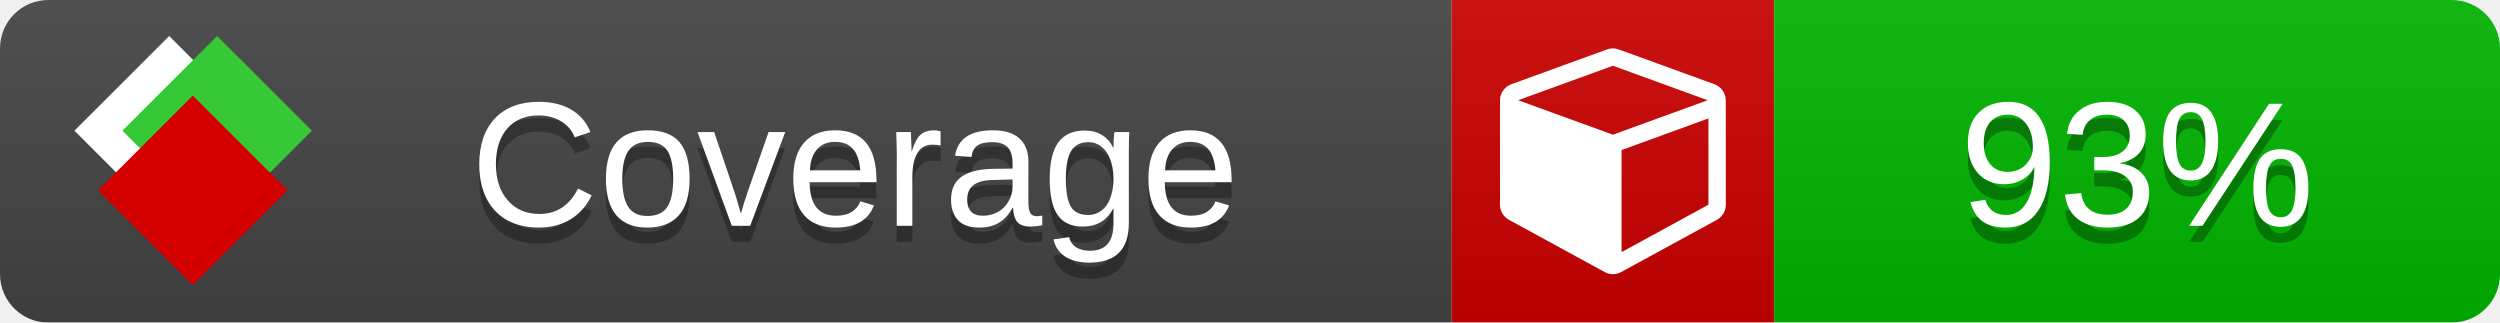
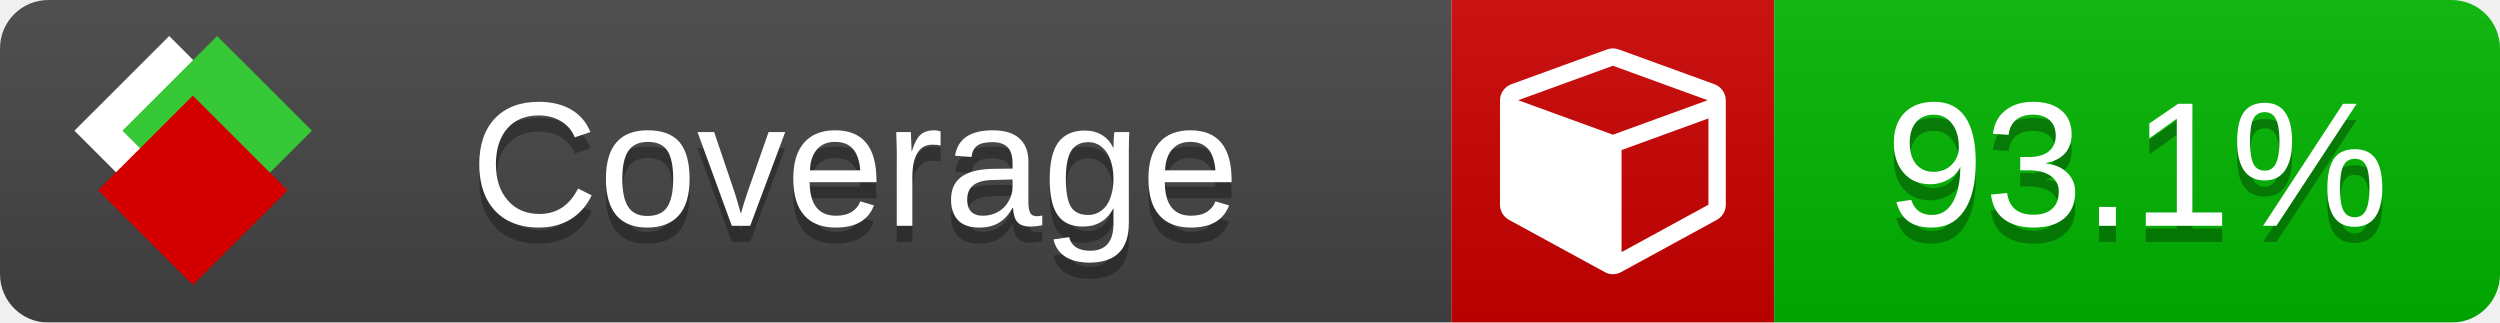
<svg xmlns="http://www.w3.org/2000/svg" xmlns:xlink="http://www.w3.org/1999/xlink" width="155" height="20">
  <style type="text/css">
          
            @keyframes fade1 {
                0% { visibility: visible; opacity: 1; }
               27% { visibility: visible; opacity: 1; }
               33% { visibility: hidden; opacity: 0; }
               60% { visibility: hidden; opacity: 0; }
               66% { visibility: hidden; opacity: 0; }
               93% { visibility: hidden; opacity: 0; }
              100% { visibility: visible; opacity: 1; }
            }
            @keyframes fade2 {
                0% { visibility: hidden; opacity: 0; }
               27% { visibility: hidden; opacity: 0; }
               33% { visibility: visible; opacity: 1; }
               60% { visibility: visible; opacity: 1; }
               66% { visibility: hidden; opacity: 0; }
               93% { visibility: hidden; opacity: 0; }
              100% { visibility: hidden; opacity: 0; }
            }
            @keyframes fade3 {
                0% { visibility: hidden; opacity: 0; }
               27% { visibility: hidden; opacity: 0; }
               33% { visibility: hidden; opacity: 0; }
               60% { visibility: hidden; opacity: 0; }
               66% { visibility: visible; opacity: 1; }
               93% { visibility: visible; opacity: 1; }
              100% { visibility: hidden; opacity: 0; }
            }
            .linecoverage {
                animation-duration: 15s;
                animation-name: fade1;
                animation-iteration-count: infinite;
            }
            .branchcoverage {
                animation-duration: 15s;
                animation-name: fade2;
                animation-iteration-count: infinite;
            }
            .methodcoverage {
                animation-duration: 15s;
                animation-name: fade3;
                animation-iteration-count: infinite;
            }
          
    </style>
  <defs>
    <linearGradient id="gradient" x2="0" y2="100%">
      <stop offset="0" stop-color="#bbb" stop-opacity=".1" />
      <stop offset="1" stop-opacity=".1" />
    </linearGradient>
    <linearGradient id="c">
      <stop offset="0" stop-color="#d40000" />
      <stop offset="1" stop-color="#ff2a2a" />
    </linearGradient>
    <linearGradient id="a">
      <stop offset="0" stop-color="#e0e0de" />
      <stop offset="1" stop-color="#fff" />
    </linearGradient>
    <linearGradient id="b">
      <stop offset="0" stop-color="#37c837" />
      <stop offset="1" stop-color="#217821" />
    </linearGradient>
    <linearGradient xlink:href="#a" id="e" x1="106.44" x2="69.96" y1="-11.96" y2="-46.84" gradientTransform="matrix(-.8426 -.00045 -.00045 -.8426 -94.27 -75.82)" gradientUnits="userSpaceOnUse" />
    <linearGradient xlink:href="#b" id="f" x1="56.19" x2="77.97" y1="-23.45" y2="10.62" gradientTransform="matrix(.8426 .00045 .00045 .8426 94.27 75.82)" gradientUnits="userSpaceOnUse" />
    <linearGradient xlink:href="#c" id="g" x1="79.98" x2="132.9" y1="10.79" y2="10.79" gradientTransform="matrix(.8426 .00045 .00045 .8426 94.27 75.82)" gradientUnits="userSpaceOnUse" />
    <mask id="mask">
      <rect width="155" height="20" rx="3" fill="#fff" />
    </mask>
    <g id="icon" transform="matrix(.04486 0 0 .04481 -.48 -.63)">
      <rect width="52.92" height="52.92" x="-109.72" y="-27.13" fill="url(#e)" transform="rotate(-135)" />
      <rect width="52.92" height="52.92" x="70.19" y="-39.18" fill="url(#f)" transform="rotate(45)" />
      <rect width="52.92" height="52.92" x="80.05" y="-15.74" fill="url(#g)" transform="rotate(45)" />
    </g>
  </defs>
  <g mask="url(#mask)">
    <rect x="0" y="0" width="90" height="20" fill="#444" />
    <rect x="90" y="0" width="20" height="20" fill="#c00" />
    <rect x="110" y="0" width="45" height="20" fill="#00B600" />
    <rect x="0" y="0" width="155" height="20" fill="url(#gradient)" />
  </g>
  <g>
    <path class="" fill="#fff" d="m 100.538,15.629 5.385,-2.936 v -5.351 l -5.385,1.96 z M 100,8.351 105.873,6.214 100,4.077 94.127,6.214 Z m 7,-2.12 v 6.462 q 0,0.294 -0.151,0.547 -0.151,0.252 -0.412,0.395 l -5.923,3.231 q -0.236,0.135 -0.513,0.135 -0.278,0 -0.513,-0.135 l -5.923,-3.231 Q 93.303,13.492 93.151,13.239 93,12.987 93,12.692 v -6.462 q 0,-0.337 0.194,-0.614 0.194,-0.278 0.513,-0.395 l 5.923,-2.154 q 0.185,-0.067 0.37,-0.067 0.185,0 0.37,0.067 l 5.923,2.154 q 0.32,0.118 0.513,0.395 Q 107,5.894 107,6.231 Z" />
  </g>
  <g fill="#fff" text-anchor="middle" font-family="Verdana,Arial,Geneva,sans-serif" font-size="11">
    <a xlink:href="https://github.com/danielpalme/ReportGenerator" target="_top">
      <use xlink:href="#icon" transform="translate(3,1) scale(3.5)" />
    </a>
    <text x="53" y="15" fill="#010101" fill-opacity=".3">Coverage</text>
    <text x="53" y="14" fill="#fff">Coverage</text>
-     <text class="" x="132.5" y="15" fill="#010101" fill-opacity=".3">93%</text>
-     <text class="" x="132.5" y="14">93%</text>
+     <text class="" x="132.5" y="15" fill="#010101" fill-opacity=".3">93.1%</text>
+     <text class="" x="132.5" y="14">93.1%</text>
  </g>
  <g>
    <rect class="" x="90" y="0" width="65" height="20" fill-opacity="0" />
  </g>
</svg>
